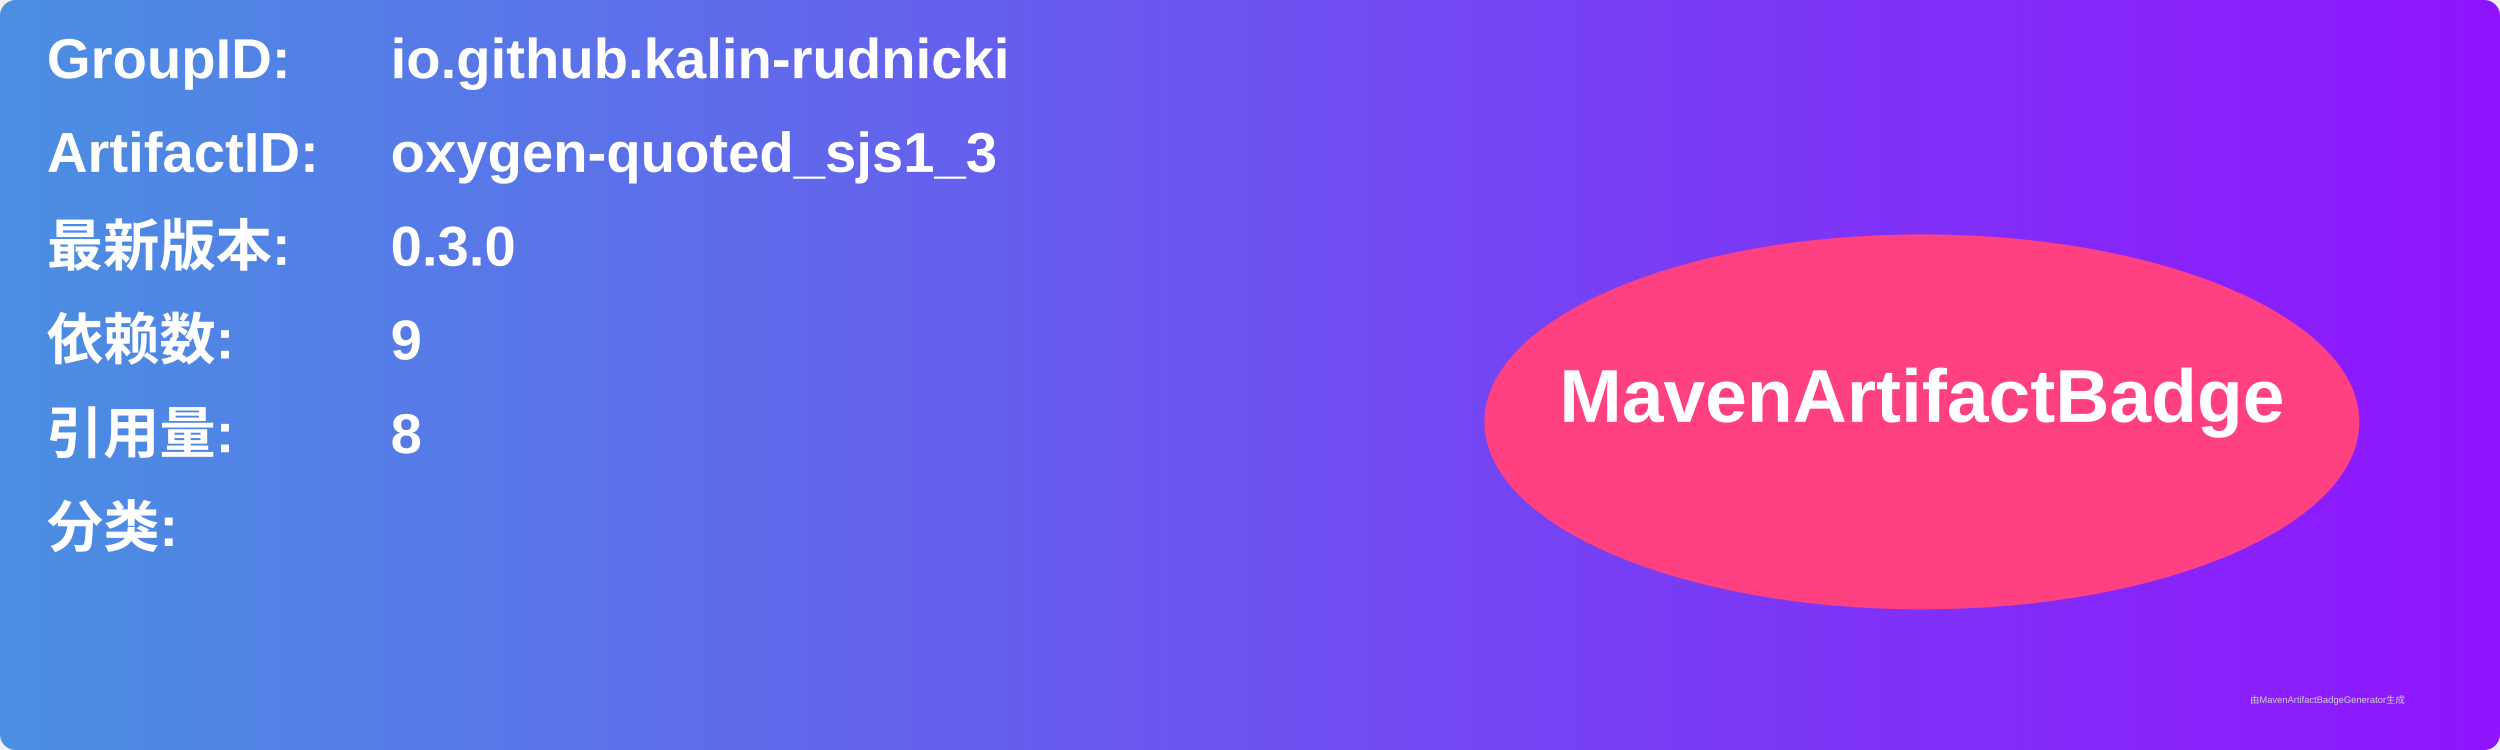
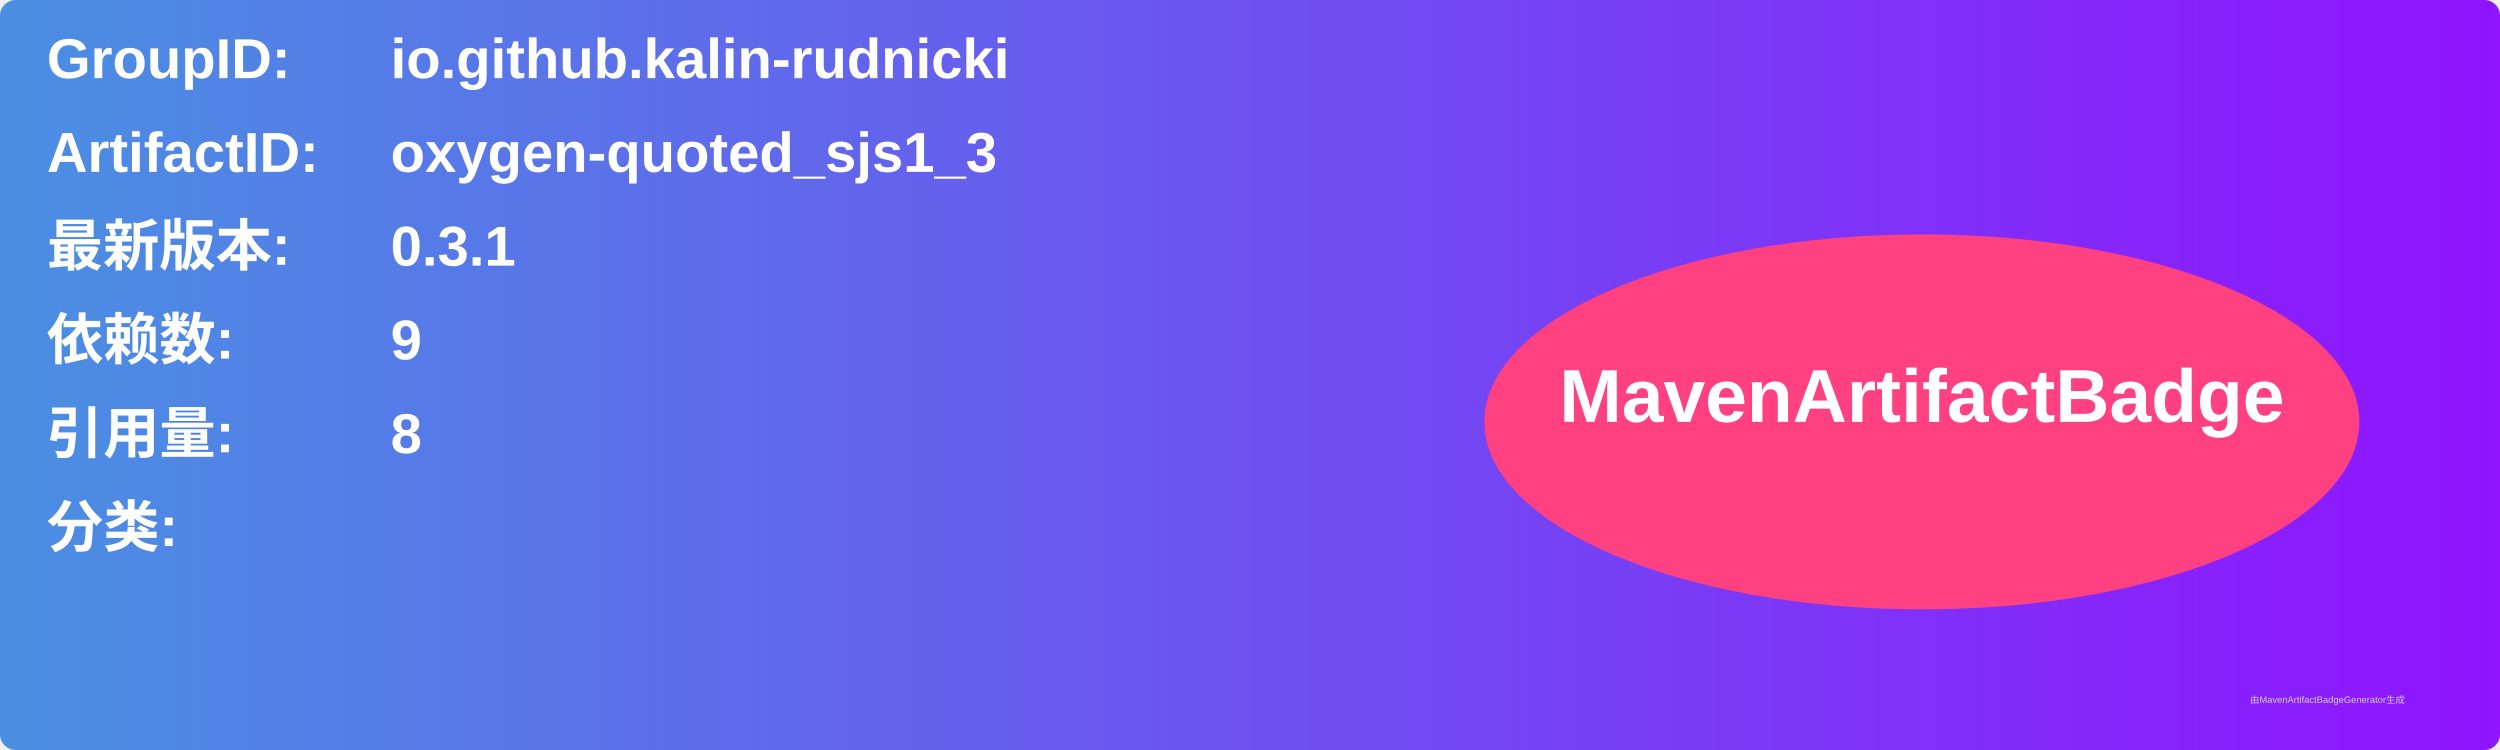
<svg xmlns="http://www.w3.org/2000/svg" width="800" height="240" viewBox="0 0 800 240">
  <linearGradient id="grad" x1="0%" y1="0%" x2="100%" y2="0%">
    <stop offset="0%" stop-color="#4a90e2" />
    <stop offset="100%" stop-color="#9013fe" />
  </linearGradient>
  <rect width="100%" height="100%" rx="5" ry="5" fill="url(#grad)" />
  <g transform="translate(15, 15)">
    <text x="0" y="10" font-family="Arial" font-size="18" fill="white" font-weight="bold" width="260">GroupID:</text>
    <text x="110" y="10" font-family="Arial" font-size="18" fill="white" font-weight="bold" width="460">io.github.kalin-rudnicki</text>
    <text x="0" y="40" font-family="Arial" font-size="18" fill="white" font-weight="bold" width="260">ArtifactID:</text>
    <text x="110" y="40" font-family="Arial" font-size="18" fill="white" font-weight="bold" width="460">oxygen-quoted_sjs1_3</text>
    <text x="0" y="70" font-family="Arial" font-size="18" fill="white" font-weight="bold">最新版本:</text>
    <text x="110" y="70" font-family="Arial" font-size="18" fill="white" font-weight="bold">
-       <tspan font-weight="bold">0.3.0</tspan>
+       <tspan font-weight="bold">0.3.1</tspan>
    </text>
    <text x="0" y="100" font-family="Arial" font-size="18" fill="white" font-weight="bold">依赖数: </text>
    <text x="110" y="100" font-family="Arial" font-size="18" fill="white">
      <tspan font-weight="bold">9</tspan>
    </text>
    <text x="0" y="130" font-family="Arial" font-size="18" fill="white" font-weight="bold">引用量: </text>
    <text x="110" y="130" font-family="Arial" font-size="18" fill="white">
      <tspan font-weight="bold">8</tspan>
    </text>
    <text x="0" y="160" font-family="Arial" font-size="18" fill="white" font-weight="bold">分类:</text>
    <text x="10" y="190" font-family="Arial" font-size="10" fill="white">
      <tspan font-weight="bold" />
    </text>
    <ellipse cx="600" cy="120" rx="140" ry="60" fill="#ff4081" />
    <text x="600" y="120" text-anchor="middle" font-family="Arial" font-size="24" fill="white" font-weight="bold">MavenArtifactBadge</text>
  </g>
  <text x="720" y="225" font-family="Arial" font-size="3" fill="#d0d0d0">由MavenArtifactBadgeGenerator生成</text>
</svg>
